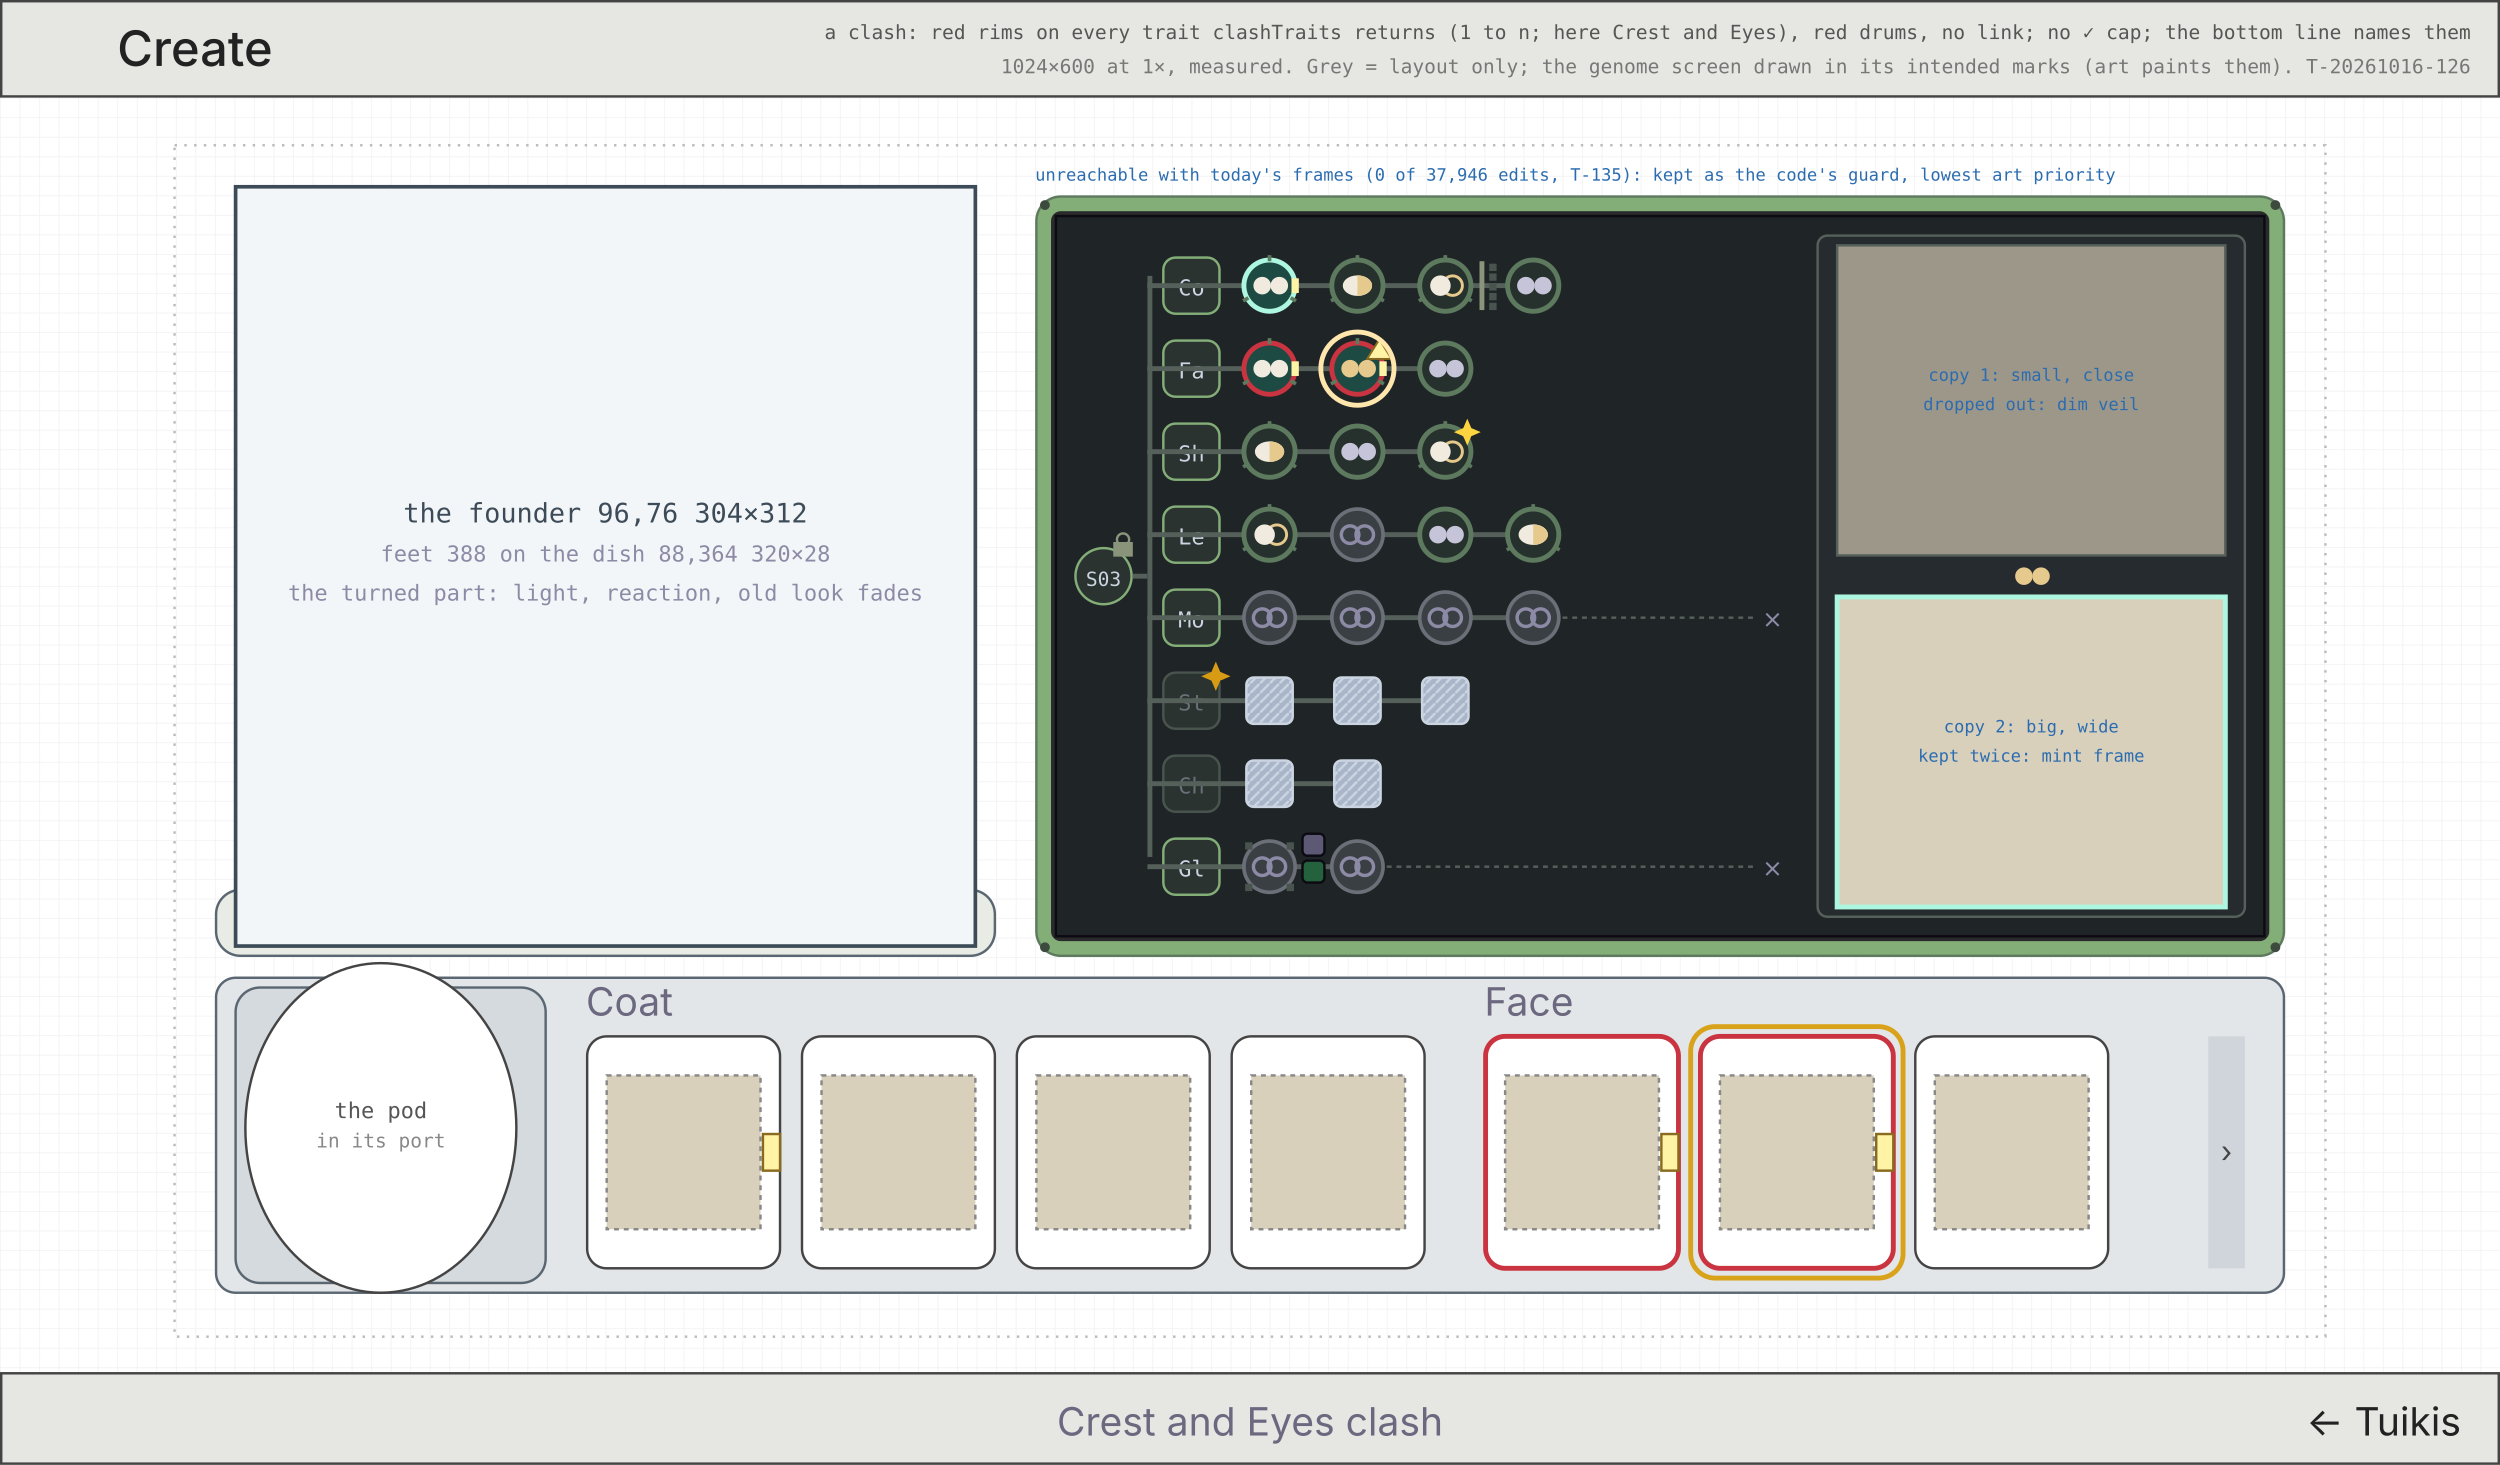
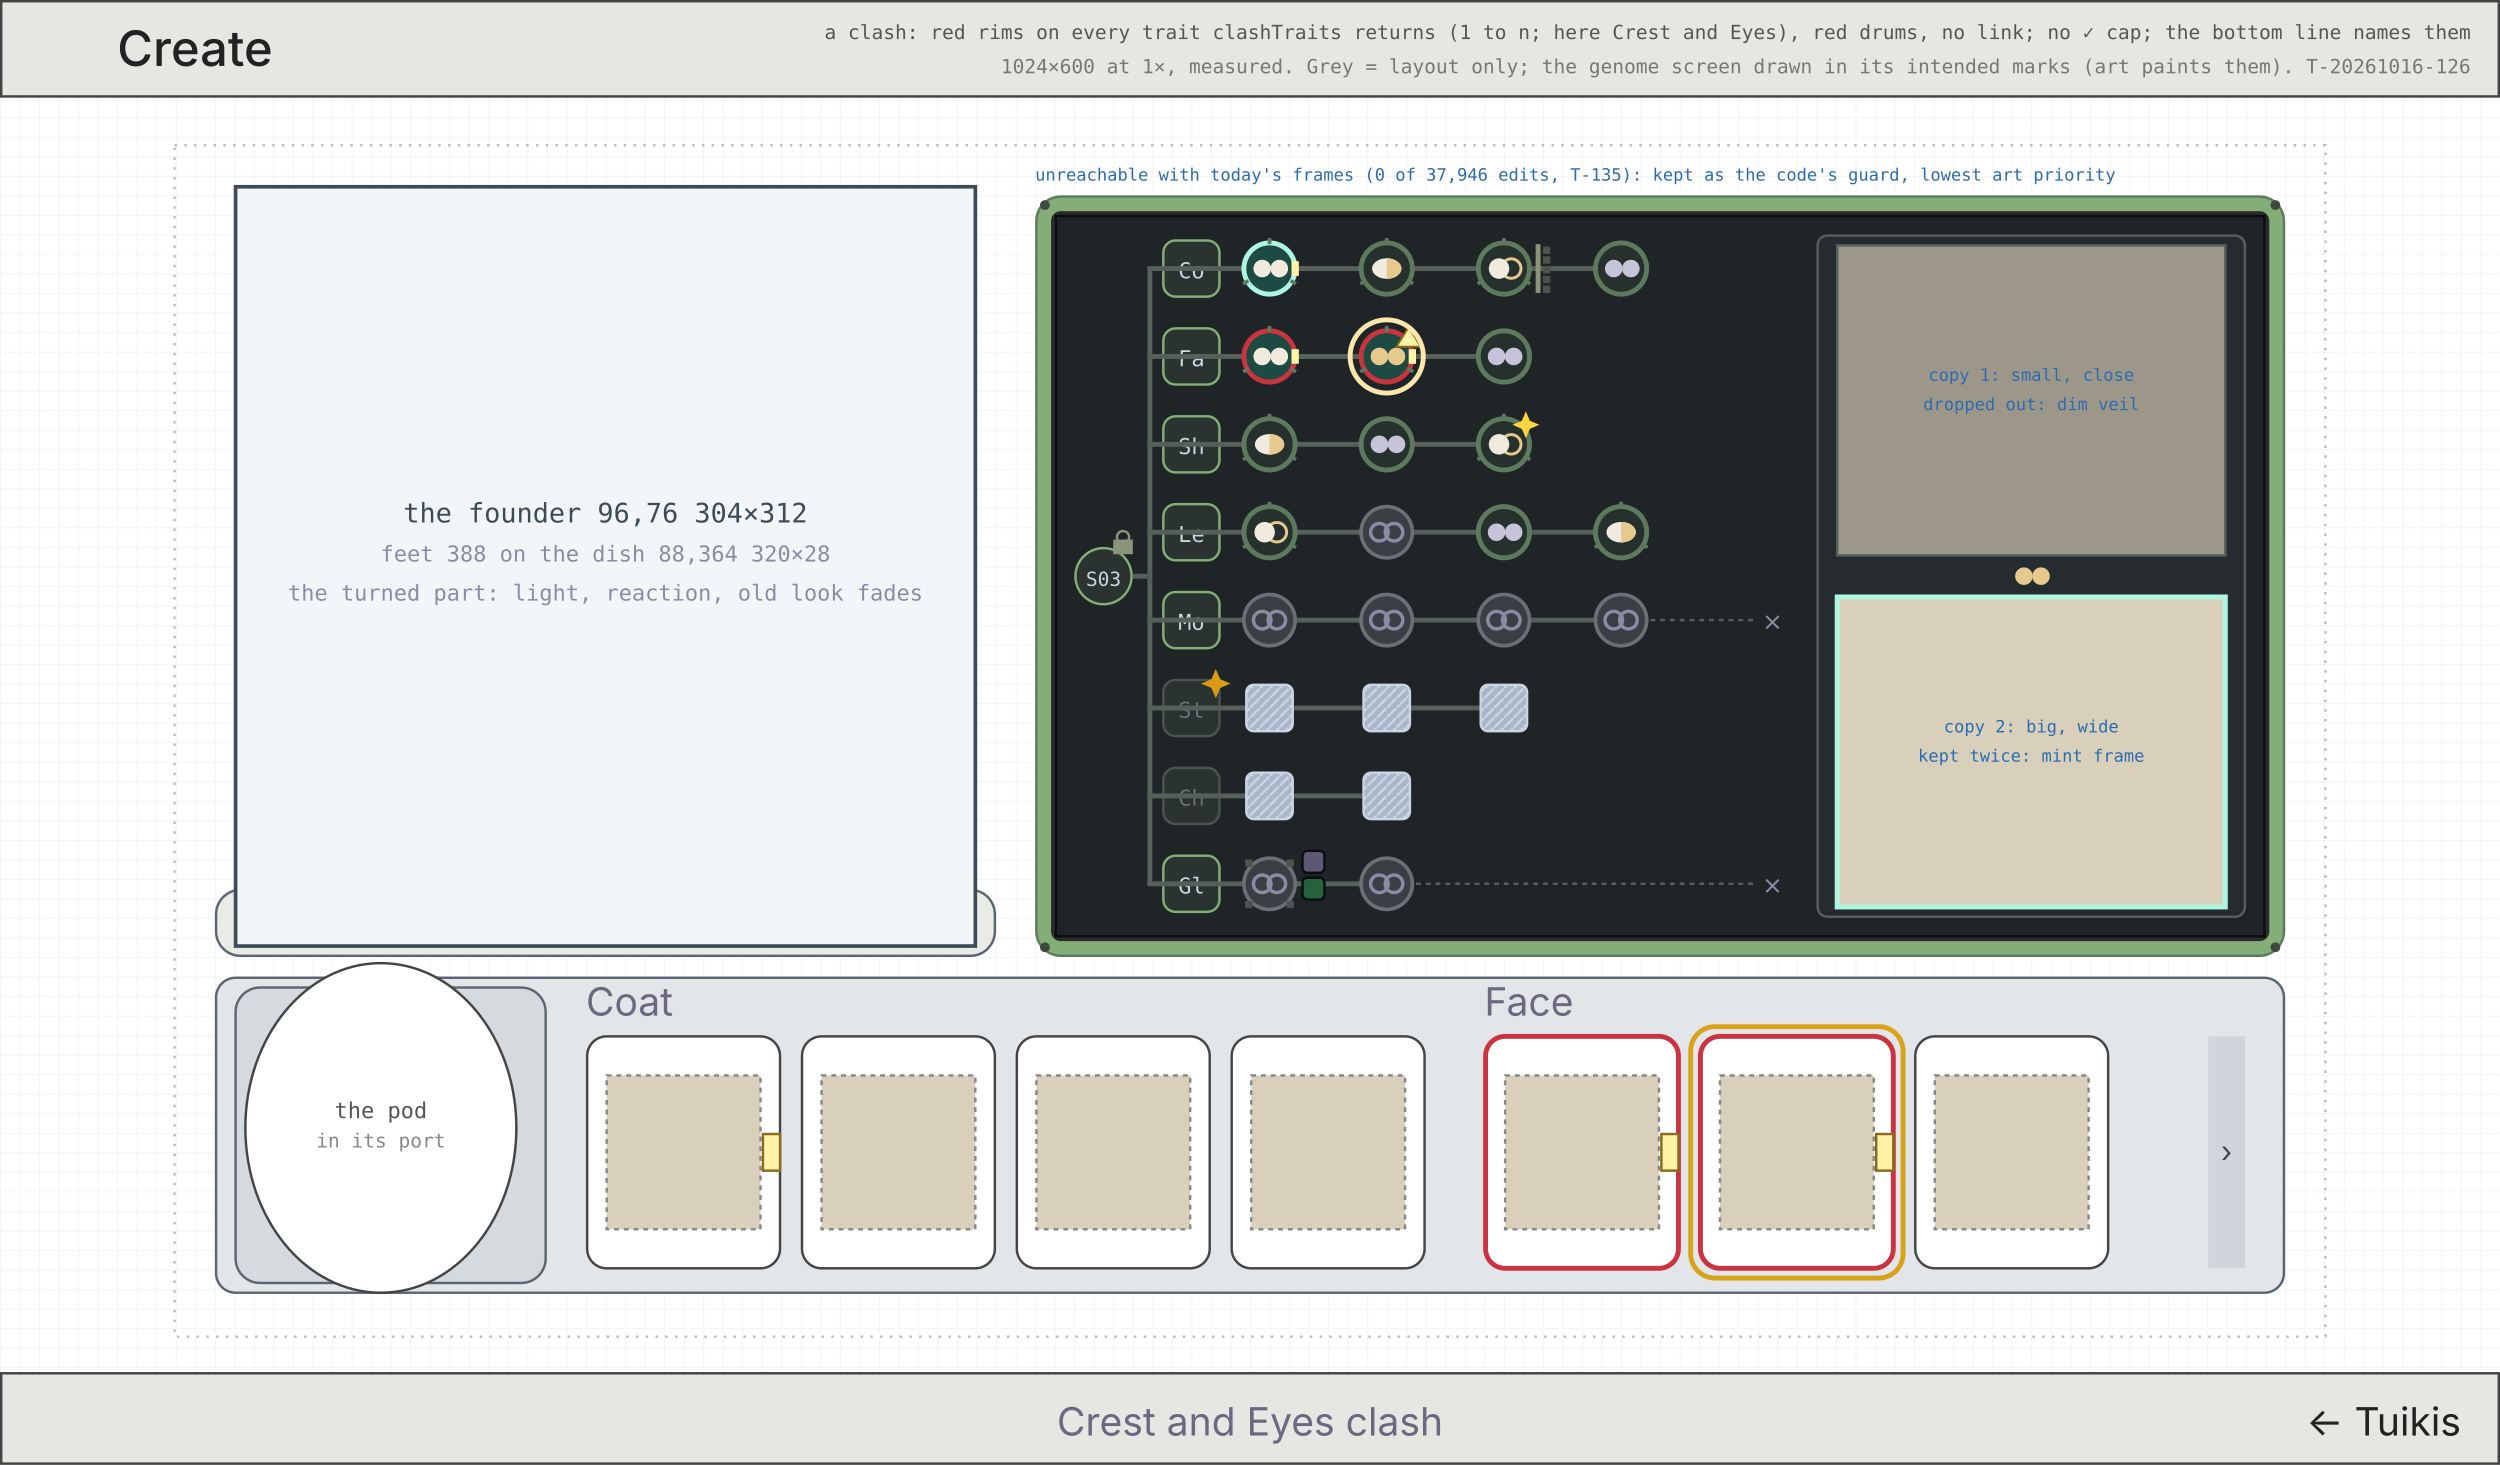
<svg xmlns="http://www.w3.org/2000/svg" viewBox="0 0 1024 600" width="1024" height="600" font-family="Inter, DejaVu Sans, sans-serif">
  <defs>
    <pattern id="g8" width="8" height="8" patternUnits="userSpaceOnUse">
      <path d="M8 0H0V8" fill="none" stroke="#efefef" stroke-width="0.5" />
    </pattern>
    <pattern id="fr" width="4" height="4" patternUnits="userSpaceOnUse">
      <rect width="4" height="4" fill="#a9b5c8" />
      <path d="M0 4L4 0" stroke="#cbd5e2" stroke-width="1" />
    </pattern>
  </defs>
  <rect width="1024" height="600" fill="#fff" />
  <rect width="1024" height="600" fill="url(#g8)" />
  <rect x="71.5" y="59.5" width="881" height="488" fill="none" stroke="#bbb" stroke-width="1" stroke-dasharray="1 3" />
  <rect x="0.5" y="0.5" width="1023" height="39" fill="#e6e6e2" stroke="#444" stroke-width="1" />
  <text x="48" y="27" font-size="20" fill="#222" text-anchor="start" font-weight="500">Create</text>
  <text x="1012" y="16" font-size="8" fill="#555" text-anchor="end" font-family="DejaVu Sans Mono, monospace">a clash: red rims on every trait clashTraits returns (1 to n; here Crest and Eyes), red drums, no link; no ✓ cap; the bottom line names them</text>
  <text x="1012" y="30" font-size="8" fill="#777" text-anchor="end" font-family="DejaVu Sans Mono, monospace">1024×600 at 1×, measured. Grey = layout only; the genome screen drawn in its intended marks (art paints them). T-20261016-126</text>
  <rect x="88.5" y="364.5" width="319" height="27" fill="#e8ece4" stroke="#5a6672" stroke-width="1" rx="10" />
  <rect x="96.5" y="76.5" width="303" height="311" fill="#f3f6f8" stroke="#3c4b57" stroke-width="1.5" />
  <text x="248" y="214" font-size="11" fill="#3c4b57" text-anchor="middle" font-family="DejaVu Sans Mono, monospace">the founder 96,76 304×312</text>
  <text x="248" y="230" font-size="9" fill="#8d8aa6" text-anchor="middle" font-family="DejaVu Sans Mono, monospace">feet 388 on the dish 88,364 320×28</text>
  <text x="248" y="246" font-size="9" fill="#8d8aa6" text-anchor="middle" font-family="DejaVu Sans Mono, monospace">the turned part: light, reaction, old look fades</text>
  <rect x="88.5" y="400.5" width="847" height="129" fill="#e3e6e8" stroke="#5a6672" stroke-width="1" rx="8" />
  <rect x="96.5" y="404.5" width="127" height="121" fill="#d5dade" stroke="#5a6672" stroke-width="1" rx="10" />
  <ellipse cx="156" cy="462" rx="55.5" ry="67.5" fill="#fff" stroke="#444" />
  <text x="156" y="458" font-size="9" fill="#555" text-anchor="middle" font-family="DejaVu Sans Mono, monospace">the pod</text>
  <text x="156" y="470" font-size="8" fill="#888" text-anchor="middle" font-family="DejaVu Sans Mono, monospace">in its port</text>
  <text x="240" y="416" font-size="16" fill="#6b6880" text-anchor="start">Coat</text>
  <rect x="240.5" y="424.5" width="79" height="95" fill="#fff" stroke="#444" stroke-width="1" rx="8" />
  <rect x="248.5" y="440.5" width="63" height="63" fill="#d9d0bc" stroke="#888" stroke-width="1" stroke-dasharray="2 2" />
  <rect x="312.5" y="464.5" width="7" height="15" fill="#fff4a6" stroke="#8a6a1e" stroke-width="1" />
  <rect x="328.5" y="424.5" width="79" height="95" fill="#fff" stroke="#444" stroke-width="1" rx="8" />
  <rect x="336.5" y="440.5" width="63" height="63" fill="#d9d0bc" stroke="#888" stroke-width="1" stroke-dasharray="2 2" />
  <rect x="416.5" y="424.5" width="79" height="95" fill="#fff" stroke="#444" stroke-width="1" rx="8" />
  <rect x="424.5" y="440.5" width="63" height="63" fill="#d9d0bc" stroke="#888" stroke-width="1" stroke-dasharray="2 2" />
  <rect x="504.5" y="424.5" width="79" height="95" fill="#fff" stroke="#444" stroke-width="1" rx="8" />
  <rect x="512.5" y="440.5" width="63" height="63" fill="#d9d0bc" stroke="#888" stroke-width="1" stroke-dasharray="2 2" />
  <text x="608" y="416" font-size="16" fill="#6b6880" text-anchor="start">Face</text>
  <rect x="608.5" y="424.5" width="79" height="95" fill="#fff" stroke="#c93440" stroke-width="2" rx="8" />
  <rect x="616.5" y="440.5" width="63" height="63" fill="#d9d0bc" stroke="#888" stroke-width="1" stroke-dasharray="2 2" />
  <rect x="680.5" y="464.5" width="7" height="15" fill="#fff4a6" stroke="#8a6a1e" stroke-width="1" />
  <rect x="696.5" y="424.5" width="79" height="95" fill="#fff" stroke="#c93440" stroke-width="2" rx="8" />
  <rect x="704.5" y="440.5" width="63" height="63" fill="#d9d0bc" stroke="#888" stroke-width="1" stroke-dasharray="2 2" />
  <rect x="768.5" y="464.5" width="7" height="15" fill="#fff4a6" stroke="#8a6a1e" stroke-width="1" />
  <rect x="692.5" y="420.5" width="87" height="103" fill="none" stroke="#d9a21b" stroke-width="2" rx="10" />
  <rect x="784.5" y="424.5" width="79" height="95" fill="#fff" stroke="#444" stroke-width="1" rx="8" />
  <rect x="792.5" y="440.5" width="63" height="63" fill="#d9d0bc" stroke="#888" stroke-width="1" stroke-dasharray="2 2" />
  <rect x="904.5" y="424.5" width="15" height="95" fill="#cfd5da" stroke="none" stroke-width="1" />
  <text x="912" y="476" font-size="12" fill="#444" text-anchor="middle">›</text>
  <rect x="424.5" y="80.5" width="511" height="311" fill="#84ae78" stroke="#5d7a5f" stroke-width="1" rx="10" />
  <rect x="430.5" y="86.5" width="499" height="299" fill="#2a2a2d" stroke="none" stroke-width="1" rx="4" />
  <rect x="432.5" y="88.5" width="495" height="295" fill="#1f2427" stroke="#0c0a12" stroke-width="1" />
  <circle cx="428" cy="84" r="2" fill="#3d4a3e" stroke="none" stroke-width="1" />
  <circle cx="932" cy="84" r="2" fill="#3d4a3e" stroke="none" stroke-width="1" />
  <circle cx="428" cy="388" r="2" fill="#3d4a3e" stroke="none" stroke-width="1" />
  <circle cx="932" cy="388" r="2" fill="#3d4a3e" stroke="none" stroke-width="1" />
-   <rect x="470" y="113" width="2" height="238" fill="#56605a" />
-   <rect x="440.5" y="224.5" width="23" height="23" fill="#2a3330" stroke="#84ae78" stroke-width="1" rx="12" />
-   <text x="452" y="240" font-size="8" fill="#cbd5e2" text-anchor="middle" font-family="DejaVu Sans Mono, monospace">S03</text>
+   <rect x="470" y="110" width="2" height="252" fill="#56605a" />
+   <g transform="translate(440 224) scale(1.0)">
+     <rect x="0.5" y="0.5" width="23" height="23" fill="#2a3330" stroke="#84ae78" stroke-width="1" rx="12" />
+     <text x="12" y="16" font-size="8" fill="#cbd5e2" text-anchor="middle" font-family="DejaVu Sans Mono, monospace">S03</text>
+   </g>
  <rect x="464" y="235" width="6" height="2" fill="#56605a" />
-   <rect x="456" y="222" width="8" height="6" fill="#8a947b" />
-   <rect x="457.5" y="218.5" width="5" height="5" fill="none" stroke="#8a947b" stroke-width="1" rx="3" />
-   <rect x="476.5" y="105.5" width="23" height="23" fill="#2a3330" stroke="#84ae78" stroke-width="1" rx="5" />
-   <text x="488" y="121" font-size="9" fill="#cbd5e2" text-anchor="middle" font-family="DejaVu Sans Mono, monospace">Co</text>
-   <rect x="470" y="116" width="158" height="2" fill="#56605a" />
-   <circle cx="520" cy="117" r="10.5" fill="#1d4a42" stroke="#adf6e0" stroke-width="2" />
-   <line x1="520.0" y1="107.0" x2="520.0" y2="104.5" stroke="#5d7a5f" stroke-width="1.5" />
-   <line x1="528.66" y1="122.0" x2="530.825" y2="123.25" stroke="#5d7a5f" stroke-width="1.5" />
-   <line x1="511.34" y1="122.0" x2="509.175" y2="123.25" stroke="#5d7a5f" stroke-width="1.5" />
-   <circle cx="517" cy="117" r="3.6" fill="#f1ebdf" stroke="none" stroke-width="1" />
-   <circle cx="524" cy="117" r="3.6" fill="#f1ebdf" stroke="none" stroke-width="1" />
-   <rect x="529" y="114" width="3" height="6" fill="#fff4a6" />
-   <circle cx="556" cy="117" r="10.5" fill="#26302c" stroke="#5d7a5f" stroke-width="2" />
-   <line x1="556.0" y1="107.0" x2="556.0" y2="104.5" stroke="#5d7a5f" stroke-width="1.5" />
-   <line x1="564.66" y1="122.0" x2="566.825" y2="123.25" stroke="#5d7a5f" stroke-width="1.5" />
-   <line x1="547.34" y1="122.0" x2="545.175" y2="123.25" stroke="#5d7a5f" stroke-width="1.5" />
-   <ellipse cx="556" cy="117" rx="6" ry="4.2" fill="#f1ebdf" />
-   <path d="M556 112.8A6 4.2 0 0 1 556 121.2Z" fill="#e6c98c" />
-   <rect x="606" y="107" width="2" height="20" fill="#8a947b" />
-   <rect x="610" y="108" width="3" height="3" fill="#4a544e" />
-   <rect x="610" y="112" width="3" height="3" fill="#4a544e" />
-   <rect x="610" y="116" width="3" height="3" fill="#4a544e" />
-   <rect x="610" y="120" width="3" height="3" fill="#4a544e" />
-   <rect x="610" y="124" width="3" height="3" fill="#4a544e" />
-   <circle cx="592" cy="117" r="10.5" fill="#26302c" stroke="#5d7a5f" stroke-width="2" />
-   <line x1="592.0" y1="107.0" x2="592.0" y2="104.5" stroke="#5d7a5f" stroke-width="1.5" />
-   <line x1="600.66" y1="122.0" x2="602.825" y2="123.25" stroke="#5d7a5f" stroke-width="1.5" />
-   <line x1="583.34" y1="122.0" x2="581.175" y2="123.25" stroke="#5d7a5f" stroke-width="1.5" />
-   <circle cx="595" cy="117" r="4" fill="none" stroke="#e6c98c" stroke-width="1.2" />
-   <circle cx="590" cy="117" r="4.2" fill="#f1ebdf" stroke="none" stroke-width="1" />
-   <circle cx="628" cy="117" r="10.5" fill="#26302c" stroke="#5d7a5f" stroke-width="2" />
-   <circle cx="625" cy="117" r="3.6" fill="#c6c4d8" stroke="none" stroke-width="1" />
-   <circle cx="632" cy="117" r="3.6" fill="#c6c4d8" stroke="none" stroke-width="1" />
-   <rect x="476.5" y="139.5" width="23" height="23" fill="#2a3330" stroke="#84ae78" stroke-width="1" rx="5" />
-   <text x="488" y="155" font-size="9" fill="#cbd5e2" text-anchor="middle" font-family="DejaVu Sans Mono, monospace">Fa</text>
-   <rect x="470" y="150" width="122" height="2" fill="#56605a" />
-   <circle cx="520" cy="151" r="10.5" fill="#1d4a42" stroke="#c93440" stroke-width="2" />
-   <line x1="520.0" y1="141.0" x2="520.0" y2="138.5" stroke="#5d7a5f" stroke-width="1.5" />
-   <line x1="528.66" y1="156.0" x2="530.825" y2="157.25" stroke="#5d7a5f" stroke-width="1.5" />
-   <line x1="511.34" y1="156.0" x2="509.175" y2="157.25" stroke="#5d7a5f" stroke-width="1.5" />
-   <circle cx="517" cy="151" r="3.6" fill="#f1ebdf" stroke="none" stroke-width="1" />
-   <circle cx="524" cy="151" r="3.6" fill="#f1ebdf" stroke="none" stroke-width="1" />
-   <rect x="529" y="148" width="3" height="6" fill="#fff4a6" />
-   <circle cx="556" cy="151" r="10.5" fill="#1d4a42" stroke="#c93440" stroke-width="2" />
-   <line x1="556.0" y1="141.0" x2="556.0" y2="138.5" stroke="#5d7a5f" stroke-width="1.5" />
-   <line x1="564.66" y1="156.0" x2="566.825" y2="157.25" stroke="#5d7a5f" stroke-width="1.5" />
-   <line x1="547.34" y1="156.0" x2="545.175" y2="157.25" stroke="#5d7a5f" stroke-width="1.5" />
-   <circle cx="553" cy="151" r="3.6" fill="#e6c98c" stroke="none" stroke-width="1" />
-   <circle cx="560" cy="151" r="3.6" fill="#e6c98c" stroke="none" stroke-width="1" />
-   <rect x="565" y="148" width="3" height="6" fill="#fff4a6" />
-   <path d="M565 139L570 147L560 147Z" fill="#fff4a6" stroke="#8a6a1e" stroke-width="0.8" />
-   <circle cx="556" cy="151" r="15" fill="none" stroke="#ffe6ad" stroke-width="2" />
-   <circle cx="592" cy="151" r="10.5" fill="#26302c" stroke="#5d7a5f" stroke-width="2" />
-   <circle cx="589" cy="151" r="3.6" fill="#c6c4d8" stroke="none" stroke-width="1" />
-   <circle cx="596" cy="151" r="3.6" fill="#c6c4d8" stroke="none" stroke-width="1" />
-   <rect x="476.5" y="173.5" width="23" height="23" fill="#2a3330" stroke="#84ae78" stroke-width="1" rx="5" />
-   <text x="488" y="189" font-size="9" fill="#cbd5e2" text-anchor="middle" font-family="DejaVu Sans Mono, monospace">Sh</text>
-   <rect x="470" y="184" width="122" height="2" fill="#56605a" />
-   <circle cx="520" cy="185" r="10.5" fill="#26302c" stroke="#5d7a5f" stroke-width="2" />
-   <line x1="520.0" y1="175.0" x2="520.0" y2="172.5" stroke="#5d7a5f" stroke-width="1.5" />
-   <line x1="528.66" y1="190.0" x2="530.825" y2="191.25" stroke="#5d7a5f" stroke-width="1.5" />
-   <line x1="511.34" y1="190.0" x2="509.175" y2="191.25" stroke="#5d7a5f" stroke-width="1.5" />
-   <ellipse cx="520" cy="185" rx="6" ry="4.2" fill="#f1ebdf" />
-   <path d="M520 180.8A6 4.2 0 0 1 520 189.2Z" fill="#e6c98c" />
-   <circle cx="556" cy="185" r="10.5" fill="#26302c" stroke="#5d7a5f" stroke-width="2" />
-   <circle cx="553" cy="185" r="3.6" fill="#c6c4d8" stroke="none" stroke-width="1" />
-   <circle cx="560" cy="185" r="3.6" fill="#c6c4d8" stroke="none" stroke-width="1" />
-   <circle cx="592" cy="185" r="10.5" fill="#26302c" stroke="#5d7a5f" stroke-width="2" />
-   <line x1="592.0" y1="175.0" x2="592.0" y2="172.5" stroke="#5d7a5f" stroke-width="1.5" />
-   <line x1="600.66" y1="190.0" x2="602.825" y2="191.25" stroke="#5d7a5f" stroke-width="1.5" />
-   <line x1="583.34" y1="190.0" x2="581.175" y2="191.25" stroke="#5d7a5f" stroke-width="1.5" />
-   <circle cx="595" cy="185" r="4" fill="none" stroke="#e6c98c" stroke-width="1.2" />
-   <circle cx="590" cy="185" r="4.2" fill="#f1ebdf" stroke="none" stroke-width="1" />
-   <path d="M601 171.5L602.65 175.35L606.5 177L602.65 178.65L601 182.5L599.35 178.65L595.5 177L599.35 175.35Z" fill="#ffd441" />
-   <rect x="476.5" y="207.5" width="23" height="23" fill="#2a3330" stroke="#84ae78" stroke-width="1" rx="5" />
-   <text x="488" y="223" font-size="9" fill="#cbd5e2" text-anchor="middle" font-family="DejaVu Sans Mono, monospace">Le</text>
-   <rect x="470" y="218" width="158" height="2" fill="#56605a" />
-   <circle cx="520" cy="219" r="10.5" fill="#26302c" stroke="#5d7a5f" stroke-width="2" />
-   <line x1="520.0" y1="209.0" x2="520.0" y2="206.5" stroke="#5d7a5f" stroke-width="1.5" />
-   <line x1="528.66" y1="224.0" x2="530.825" y2="225.25" stroke="#5d7a5f" stroke-width="1.5" />
-   <line x1="511.34" y1="224.0" x2="509.175" y2="225.25" stroke="#5d7a5f" stroke-width="1.5" />
-   <circle cx="523" cy="219" r="4" fill="none" stroke="#e6c98c" stroke-width="1.2" />
-   <circle cx="518" cy="219" r="4.2" fill="#f1ebdf" stroke="none" stroke-width="1" />
-   <circle cx="556" cy="219" r="10.5" fill="#3a3f44" stroke="#6b6f78" stroke-width="1.5" />
-   <circle cx="553" cy="219" r="3.6" fill="none" stroke="#8d8aa6" stroke-width="1.4" />
-   <circle cx="559" cy="219" r="3.6" fill="none" stroke="#8d8aa6" stroke-width="1.4" />
-   <circle cx="592" cy="219" r="10.5" fill="#26302c" stroke="#5d7a5f" stroke-width="2" />
-   <circle cx="589" cy="219" r="3.6" fill="#c6c4d8" stroke="none" stroke-width="1" />
-   <circle cx="596" cy="219" r="3.6" fill="#c6c4d8" stroke="none" stroke-width="1" />
-   <circle cx="628" cy="219" r="10.5" fill="#26302c" stroke="#5d7a5f" stroke-width="2" />
-   <line x1="628.0" y1="209.0" x2="628.0" y2="206.5" stroke="#5d7a5f" stroke-width="1.5" />
-   <line x1="636.66" y1="224.0" x2="638.825" y2="225.25" stroke="#5d7a5f" stroke-width="1.5" />
-   <line x1="619.34" y1="224.0" x2="617.175" y2="225.25" stroke="#5d7a5f" stroke-width="1.5" />
-   <ellipse cx="628" cy="219" rx="6" ry="4.2" fill="#f1ebdf" />
-   <path d="M628 214.8A6 4.2 0 0 1 628 223.2Z" fill="#e6c98c" />
-   <rect x="476.5" y="241.5" width="23" height="23" fill="#2a3330" stroke="#84ae78" stroke-width="1" rx="5" />
-   <text x="488" y="257" font-size="9" fill="#cbd5e2" text-anchor="middle" font-family="DejaVu Sans Mono, monospace">Mo</text>
-   <rect x="470" y="252" width="158" height="2" fill="#56605a" />
-   <line x1="640" y1="253" x2="720" y2="253" stroke="#56605a" stroke-dasharray="2 2" />
-   <text x="726" y="257" font-size="10" fill="#8d8aa6" text-anchor="middle">⨯</text>
-   <circle cx="520" cy="253" r="10.5" fill="#3a3f44" stroke="#6b6f78" stroke-width="1.5" />
-   <circle cx="517" cy="253" r="3.6" fill="none" stroke="#8d8aa6" stroke-width="1.4" />
-   <circle cx="523" cy="253" r="3.6" fill="none" stroke="#8d8aa6" stroke-width="1.4" />
-   <circle cx="556" cy="253" r="10.5" fill="#3a3f44" stroke="#6b6f78" stroke-width="1.5" />
-   <circle cx="553" cy="253" r="3.6" fill="none" stroke="#8d8aa6" stroke-width="1.4" />
-   <circle cx="559" cy="253" r="3.6" fill="none" stroke="#8d8aa6" stroke-width="1.4" />
-   <circle cx="592" cy="253" r="10.5" fill="#3a3f44" stroke="#6b6f78" stroke-width="1.5" />
-   <circle cx="589" cy="253" r="3.6" fill="none" stroke="#8d8aa6" stroke-width="1.4" />
-   <circle cx="595" cy="253" r="3.6" fill="none" stroke="#8d8aa6" stroke-width="1.4" />
-   <circle cx="628" cy="253" r="10.5" fill="#3a3f44" stroke="#6b6f78" stroke-width="1.5" />
-   <circle cx="625" cy="253" r="3.6" fill="none" stroke="#8d8aa6" stroke-width="1.4" />
-   <circle cx="631" cy="253" r="3.6" fill="none" stroke="#8d8aa6" stroke-width="1.4" />
-   <rect x="476.5" y="275.5" width="23" height="23" fill="#2a3330" stroke="#4a544e" stroke-width="1" rx="5" />
-   <text x="488" y="291" font-size="9" fill="#6b6f78" text-anchor="middle" font-family="DejaVu Sans Mono, monospace">St</text>
-   <path d="M498 271L499.8 275.2L504 277L499.8 278.8L498 283L496.2 278.8L492 277L496.2 275.2Z" fill="#d89b14" />
-   <rect x="470" y="286" width="122" height="2" fill="#56605a" />
-   <rect x="510.5" y="277.5" width="19" height="19" fill="url(#fr)" stroke="#cbd5e2" stroke-width="1" rx="3" />
-   <rect x="546.5" y="277.5" width="19" height="19" fill="url(#fr)" stroke="#cbd5e2" stroke-width="1" rx="3" />
-   <rect x="582.5" y="277.5" width="19" height="19" fill="url(#fr)" stroke="#cbd5e2" stroke-width="1" rx="3" />
-   <rect x="476.5" y="309.5" width="23" height="23" fill="#2a3330" stroke="#4a544e" stroke-width="1" rx="5" />
-   <text x="488" y="325" font-size="9" fill="#6b6f78" text-anchor="middle" font-family="DejaVu Sans Mono, monospace">Ch</text>
-   <rect x="470" y="320" width="86" height="2" fill="#56605a" />
-   <rect x="510.5" y="311.5" width="19" height="19" fill="url(#fr)" stroke="#cbd5e2" stroke-width="1" rx="3" />
-   <rect x="546.5" y="311.5" width="19" height="19" fill="url(#fr)" stroke="#cbd5e2" stroke-width="1" rx="3" />
-   <rect x="476.5" y="343.5" width="23" height="23" fill="#2a3330" stroke="#84ae78" stroke-width="1" rx="5" />
-   <text x="488" y="359" font-size="9" fill="#cbd5e2" text-anchor="middle" font-family="DejaVu Sans Mono, monospace">Gl</text>
-   <rect x="470" y="354" width="86" height="2" fill="#56605a" />
-   <line x1="568" y1="355" x2="720" y2="355" stroke="#56605a" stroke-dasharray="2 2" />
-   <text x="726" y="359" font-size="10" fill="#8d8aa6" text-anchor="middle">⨯</text>
-   <circle cx="520" cy="355" r="10.5" fill="#3a3f44" stroke="#6b6f78" stroke-width="1.5" />
-   <circle cx="517" cy="355" r="3.6" fill="none" stroke="#8d8aa6" stroke-width="1.4" />
-   <circle cx="523" cy="355" r="3.6" fill="none" stroke="#8d8aa6" stroke-width="1.4" />
-   <rect x="510.015" y="345.015" width="3" height="3" fill="#4a544e" />
-   <rect x="526.985" y="345.015" width="3" height="3" fill="#4a544e" />
-   <rect x="526.985" y="361.985" width="3" height="3" fill="#4a544e" />
-   <rect x="510.015" y="361.985" width="3" height="3" fill="#4a544e" />
-   <rect x="533.5" y="341.5" width="9" height="9" fill="#5d5974" stroke="#0c0a12" stroke-width="1" rx="2" />
-   <rect x="533.5" y="352.5" width="9" height="9" fill="#23623c" stroke="#0c0a12" stroke-width="1" rx="2" />
-   <circle cx="556" cy="355" r="10.5" fill="#3a3f44" stroke="#6b6f78" stroke-width="1.5" />
-   <circle cx="553" cy="355" r="3.6" fill="none" stroke="#8d8aa6" stroke-width="1.4" />
-   <circle cx="559" cy="355" r="3.6" fill="none" stroke="#8d8aa6" stroke-width="1.4" />
+   <rect x="456" y="221" width="8" height="6" fill="#8a947b" />
+   <rect x="457.5" y="217.5" width="5" height="5" fill="none" stroke="#8a947b" stroke-width="1" rx="3" />
+   <g transform="translate(476 98) scale(1.0)">
+     <rect x="0.5" y="0.5" width="23" height="23" fill="#2a3330" stroke="#84ae78" stroke-width="1" rx="5" />
+     <text x="12" y="16" font-size="9" fill="#cbd5e2" text-anchor="middle" font-family="DejaVu Sans Mono, monospace">Co</text>
+   </g>
+   <rect x="470" y="109" width="194" height="2" fill="#56605a" />
+   <g transform="translate(508 98) scale(1.0)">
+     <circle cx="12" cy="12" r="10.5" fill="#1d4a42" stroke="#adf6e0" stroke-width="2" />
+     <line x1="12.0" y1="2.0" x2="12.0" y2="-0.5" stroke="#5d7a5f" stroke-width="1.5" />
+     <line x1="20.66" y1="17.0" x2="22.825" y2="18.25" stroke="#5d7a5f" stroke-width="1.5" />
+     <line x1="3.34" y1="17" x2="1.175" y2="18.25" stroke="#5d7a5f" stroke-width="1.5" />
+     <circle cx="9" cy="12" r="3.6" fill="#f1ebdf" stroke="none" stroke-width="1" />
+     <circle cx="16" cy="12" r="3.6" fill="#f1ebdf" stroke="none" stroke-width="1" />
+     <rect x="21" y="9" width="3" height="6" fill="#fff4a6" />
+   </g>
+   <g transform="translate(556 98) scale(1.0)">
+     <circle cx="12" cy="12" r="10.5" fill="#26302c" stroke="#5d7a5f" stroke-width="2" />
+     <line x1="12.0" y1="2.0" x2="12.0" y2="-0.5" stroke="#5d7a5f" stroke-width="1.5" />
+     <line x1="20.66" y1="17.0" x2="22.825" y2="18.25" stroke="#5d7a5f" stroke-width="1.5" />
+     <line x1="3.34" y1="17" x2="1.175" y2="18.25" stroke="#5d7a5f" stroke-width="1.5" />
+     <ellipse cx="12" cy="12" rx="6" ry="4.2" fill="#f1ebdf" />
+     <path d="M12 7.8A6 4.2 0 0 1 12 16.2Z" fill="#e6c98c" />
+   </g>
+   <rect x="629" y="100" width="2" height="20" fill="#8a947b" />
+   <rect x="632" y="101" width="3" height="3" fill="#4a544e" />
+   <rect x="632" y="105" width="3" height="3" fill="#4a544e" />
+   <rect x="632" y="109" width="3" height="3" fill="#4a544e" />
+   <rect x="632" y="113" width="3" height="3" fill="#4a544e" />
+   <rect x="632" y="117" width="3" height="3" fill="#4a544e" />
+   <g transform="translate(604 98) scale(1.0)">
+     <circle cx="12" cy="12" r="10.5" fill="#26302c" stroke="#5d7a5f" stroke-width="2" />
+     <line x1="12.0" y1="2.0" x2="12.0" y2="-0.5" stroke="#5d7a5f" stroke-width="1.5" />
+     <line x1="20.66" y1="17.0" x2="22.825" y2="18.25" stroke="#5d7a5f" stroke-width="1.5" />
+     <line x1="3.34" y1="17" x2="1.175" y2="18.25" stroke="#5d7a5f" stroke-width="1.5" />
+     <circle cx="15" cy="12" r="4" fill="none" stroke="#e6c98c" stroke-width="1.2" />
+     <circle cx="10" cy="12" r="4.2" fill="#f1ebdf" stroke="none" stroke-width="1" />
+   </g>
+   <g transform="translate(652 98) scale(1.0)">
+     <circle cx="12" cy="12" r="10.5" fill="#26302c" stroke="#5d7a5f" stroke-width="2" />
+     <circle cx="9" cy="12" r="3.6" fill="#c6c4d8" stroke="none" stroke-width="1" />
+     <circle cx="16" cy="12" r="3.6" fill="#c6c4d8" stroke="none" stroke-width="1" />
+   </g>
+   <g transform="translate(476 134) scale(1.0)">
+     <rect x="0.5" y="0.5" width="23" height="23" fill="#2a3330" stroke="#84ae78" stroke-width="1" rx="5" />
+     <text x="12" y="16" font-size="9" fill="#cbd5e2" text-anchor="middle" font-family="DejaVu Sans Mono, monospace">Fa</text>
+   </g>
+   <rect x="470" y="145" width="146" height="2" fill="#56605a" />
+   <g transform="translate(508 134) scale(1.0)">
+     <circle cx="12" cy="12" r="10.5" fill="#1d4a42" stroke="#c93440" stroke-width="2" />
+     <line x1="12.0" y1="2.0" x2="12.0" y2="-0.5" stroke="#5d7a5f" stroke-width="1.5" />
+     <line x1="20.66" y1="17.0" x2="22.825" y2="18.25" stroke="#5d7a5f" stroke-width="1.5" />
+     <line x1="3.34" y1="17" x2="1.175" y2="18.25" stroke="#5d7a5f" stroke-width="1.5" />
+     <circle cx="9" cy="12" r="3.6" fill="#f1ebdf" stroke="none" stroke-width="1" />
+     <circle cx="16" cy="12" r="3.6" fill="#f1ebdf" stroke="none" stroke-width="1" />
+     <rect x="21" y="9" width="3" height="6" fill="#fff4a6" />
+   </g>
+   <g transform="translate(556 134) scale(1.0)">
+     <circle cx="12" cy="12" r="10.5" fill="#1d4a42" stroke="#c93440" stroke-width="2" />
+     <line x1="12.0" y1="2.0" x2="12.0" y2="-0.5" stroke="#5d7a5f" stroke-width="1.5" />
+     <line x1="20.66" y1="17.0" x2="22.825" y2="18.25" stroke="#5d7a5f" stroke-width="1.5" />
+     <line x1="3.34" y1="17" x2="1.175" y2="18.25" stroke="#5d7a5f" stroke-width="1.5" />
+     <circle cx="9" cy="12" r="3.6" fill="#e6c98c" stroke="none" stroke-width="1" />
+     <circle cx="16" cy="12" r="3.6" fill="#e6c98c" stroke="none" stroke-width="1" />
+     <rect x="21" y="9" width="3" height="6" fill="#fff4a6" />
+     <path d="M21 0L26 8L16 8Z" fill="#fff4a6" stroke="#8a6a1e" stroke-width="0.8" />
+     <circle cx="12" cy="12" r="15" fill="none" stroke="#ffe6ad" stroke-width="2" />
+   </g>
+   <g transform="translate(604 134) scale(1.0)">
+     <circle cx="12" cy="12" r="10.5" fill="#26302c" stroke="#5d7a5f" stroke-width="2" />
+     <circle cx="9" cy="12" r="3.6" fill="#c6c4d8" stroke="none" stroke-width="1" />
+     <circle cx="16" cy="12" r="3.6" fill="#c6c4d8" stroke="none" stroke-width="1" />
+   </g>
+   <g transform="translate(476 170) scale(1.0)">
+     <rect x="0.5" y="0.5" width="23" height="23" fill="#2a3330" stroke="#84ae78" stroke-width="1" rx="5" />
+     <text x="12" y="16" font-size="9" fill="#cbd5e2" text-anchor="middle" font-family="DejaVu Sans Mono, monospace">Sh</text>
+   </g>
+   <rect x="470" y="181" width="146" height="2" fill="#56605a" />
+   <g transform="translate(508 170) scale(1.0)">
+     <circle cx="12" cy="12" r="10.5" fill="#26302c" stroke="#5d7a5f" stroke-width="2" />
+     <line x1="12.0" y1="2.0" x2="12.0" y2="-0.5" stroke="#5d7a5f" stroke-width="1.5" />
+     <line x1="20.66" y1="17.0" x2="22.825" y2="18.25" stroke="#5d7a5f" stroke-width="1.5" />
+     <line x1="3.34" y1="17" x2="1.175" y2="18.25" stroke="#5d7a5f" stroke-width="1.5" />
+     <ellipse cx="12" cy="12" rx="6" ry="4.2" fill="#f1ebdf" />
+     <path d="M12 7.8A6 4.2 0 0 1 12 16.2Z" fill="#e6c98c" />
+   </g>
+   <g transform="translate(556 170) scale(1.0)">
+     <circle cx="12" cy="12" r="10.5" fill="#26302c" stroke="#5d7a5f" stroke-width="2" />
+     <circle cx="9" cy="12" r="3.6" fill="#c6c4d8" stroke="none" stroke-width="1" />
+     <circle cx="16" cy="12" r="3.6" fill="#c6c4d8" stroke="none" stroke-width="1" />
+   </g>
+   <g transform="translate(604 170) scale(1.0)">
+     <circle cx="12" cy="12" r="10.5" fill="#26302c" stroke="#5d7a5f" stroke-width="2" />
+     <line x1="12.0" y1="2.0" x2="12.0" y2="-0.5" stroke="#5d7a5f" stroke-width="1.5" />
+     <line x1="20.66" y1="17.0" x2="22.825" y2="18.25" stroke="#5d7a5f" stroke-width="1.5" />
+     <line x1="3.34" y1="17" x2="1.175" y2="18.25" stroke="#5d7a5f" stroke-width="1.5" />
+     <circle cx="15" cy="12" r="4" fill="none" stroke="#e6c98c" stroke-width="1.2" />
+     <circle cx="10" cy="12" r="4.2" fill="#f1ebdf" stroke="none" stroke-width="1" />
+     <path d="M21 -1.5L22.65 2.35L26.5 4L22.65 5.65L21 9.5L19.35 5.65L15.5 4L19.35 2.35Z" fill="#ffd441" />
+   </g>
+   <g transform="translate(476 206) scale(1.0)">
+     <rect x="0.5" y="0.5" width="23" height="23" fill="#2a3330" stroke="#84ae78" stroke-width="1" rx="5" />
+     <text x="12" y="16" font-size="9" fill="#cbd5e2" text-anchor="middle" font-family="DejaVu Sans Mono, monospace">Le</text>
+   </g>
+   <rect x="470" y="217" width="194" height="2" fill="#56605a" />
+   <g transform="translate(508 206) scale(1.0)">
+     <circle cx="12" cy="12" r="10.5" fill="#26302c" stroke="#5d7a5f" stroke-width="2" />
+     <line x1="12.0" y1="2.0" x2="12.0" y2="-0.5" stroke="#5d7a5f" stroke-width="1.5" />
+     <line x1="20.66" y1="17.0" x2="22.825" y2="18.25" stroke="#5d7a5f" stroke-width="1.5" />
+     <line x1="3.34" y1="17" x2="1.175" y2="18.25" stroke="#5d7a5f" stroke-width="1.5" />
+     <circle cx="15" cy="12" r="4" fill="none" stroke="#e6c98c" stroke-width="1.2" />
+     <circle cx="10" cy="12" r="4.2" fill="#f1ebdf" stroke="none" stroke-width="1" />
+   </g>
+   <g transform="translate(556 206) scale(1.0)">
+     <circle cx="12" cy="12" r="10.5" fill="#3a3f44" stroke="#6b6f78" stroke-width="1.5" />
+     <circle cx="9" cy="12" r="3.6" fill="none" stroke="#8d8aa6" stroke-width="1.4" />
+     <circle cx="15" cy="12" r="3.6" fill="none" stroke="#8d8aa6" stroke-width="1.4" />
+   </g>
+   <g transform="translate(604 206) scale(1.0)">
+     <circle cx="12" cy="12" r="10.5" fill="#26302c" stroke="#5d7a5f" stroke-width="2" />
+     <circle cx="9" cy="12" r="3.6" fill="#c6c4d8" stroke="none" stroke-width="1" />
+     <circle cx="16" cy="12" r="3.6" fill="#c6c4d8" stroke="none" stroke-width="1" />
+   </g>
+   <g transform="translate(652 206) scale(1.0)">
+     <circle cx="12" cy="12" r="10.5" fill="#26302c" stroke="#5d7a5f" stroke-width="2" />
+     <line x1="12.0" y1="2.0" x2="12.0" y2="-0.5" stroke="#5d7a5f" stroke-width="1.5" />
+     <line x1="20.66" y1="17.0" x2="22.825" y2="18.25" stroke="#5d7a5f" stroke-width="1.5" />
+     <line x1="3.34" y1="17" x2="1.175" y2="18.25" stroke="#5d7a5f" stroke-width="1.5" />
+     <ellipse cx="12" cy="12" rx="6" ry="4.2" fill="#f1ebdf" />
+     <path d="M12 7.8A6 4.2 0 0 1 12 16.2Z" fill="#e6c98c" />
+   </g>
+   <g transform="translate(476 242) scale(1.0)">
+     <rect x="0.5" y="0.5" width="23" height="23" fill="#2a3330" stroke="#84ae78" stroke-width="1" rx="5" />
+     <text x="12" y="16" font-size="9" fill="#cbd5e2" text-anchor="middle" font-family="DejaVu Sans Mono, monospace">Mo</text>
+   </g>
+   <rect x="470" y="253" width="194" height="2" fill="#56605a" />
+   <line x1="676" y1="254" x2="720" y2="254" stroke="#56605a" stroke-dasharray="2 2" />
+   <text x="726" y="258" font-size="10" fill="#8d8aa6" text-anchor="middle">⨯</text>
+   <g transform="translate(508 242) scale(1.0)">
+     <circle cx="12" cy="12" r="10.5" fill="#3a3f44" stroke="#6b6f78" stroke-width="1.5" />
+     <circle cx="9" cy="12" r="3.6" fill="none" stroke="#8d8aa6" stroke-width="1.4" />
+     <circle cx="15" cy="12" r="3.6" fill="none" stroke="#8d8aa6" stroke-width="1.4" />
+   </g>
+   <g transform="translate(556 242) scale(1.0)">
+     <circle cx="12" cy="12" r="10.5" fill="#3a3f44" stroke="#6b6f78" stroke-width="1.5" />
+     <circle cx="9" cy="12" r="3.6" fill="none" stroke="#8d8aa6" stroke-width="1.4" />
+     <circle cx="15" cy="12" r="3.6" fill="none" stroke="#8d8aa6" stroke-width="1.4" />
+   </g>
+   <g transform="translate(604 242) scale(1.0)">
+     <circle cx="12" cy="12" r="10.5" fill="#3a3f44" stroke="#6b6f78" stroke-width="1.5" />
+     <circle cx="9" cy="12" r="3.6" fill="none" stroke="#8d8aa6" stroke-width="1.4" />
+     <circle cx="15" cy="12" r="3.6" fill="none" stroke="#8d8aa6" stroke-width="1.4" />
+   </g>
+   <g transform="translate(652 242) scale(1.0)">
+     <circle cx="12" cy="12" r="10.5" fill="#3a3f44" stroke="#6b6f78" stroke-width="1.5" />
+     <circle cx="9" cy="12" r="3.6" fill="none" stroke="#8d8aa6" stroke-width="1.4" />
+     <circle cx="15" cy="12" r="3.6" fill="none" stroke="#8d8aa6" stroke-width="1.4" />
+   </g>
+   <g transform="translate(476 278) scale(1.0)">
+     <rect x="0.5" y="0.5" width="23" height="23" fill="#2a3330" stroke="#4a544e" stroke-width="1" rx="5" />
+     <text x="12" y="16" font-size="9" fill="#6b6f78" text-anchor="middle" font-family="DejaVu Sans Mono, monospace">St</text>
+     <path d="M22 -4L23.8 0.2L28 2L23.8 3.8L22 8L20.2 3.8L16 2L20.2 0.2Z" fill="#d89b14" />
+   </g>
+   <rect x="470" y="289" width="146" height="2" fill="#56605a" />
+   <g transform="translate(508 278) scale(1.0)">
+     <rect x="2.5" y="2.5" width="19" height="19" fill="url(#fr)" stroke="#cbd5e2" stroke-width="1" rx="3" />
+   </g>
+   <g transform="translate(556 278) scale(1.0)">
+     <rect x="2.5" y="2.5" width="19" height="19" fill="url(#fr)" stroke="#cbd5e2" stroke-width="1" rx="3" />
+   </g>
+   <g transform="translate(604 278) scale(1.0)">
+     <rect x="2.5" y="2.5" width="19" height="19" fill="url(#fr)" stroke="#cbd5e2" stroke-width="1" rx="3" />
+   </g>
+   <g transform="translate(476 314) scale(1.0)">
+     <rect x="0.5" y="0.5" width="23" height="23" fill="#2a3330" stroke="#4a544e" stroke-width="1" rx="5" />
+     <text x="12" y="16" font-size="9" fill="#6b6f78" text-anchor="middle" font-family="DejaVu Sans Mono, monospace">Ch</text>
+   </g>
+   <rect x="470" y="325" width="98" height="2" fill="#56605a" />
+   <g transform="translate(508 314) scale(1.0)">
+     <rect x="2.5" y="2.5" width="19" height="19" fill="url(#fr)" stroke="#cbd5e2" stroke-width="1" rx="3" />
+   </g>
+   <g transform="translate(556 314) scale(1.0)">
+     <rect x="2.5" y="2.5" width="19" height="19" fill="url(#fr)" stroke="#cbd5e2" stroke-width="1" rx="3" />
+   </g>
+   <g transform="translate(476 350) scale(1.0)">
+     <rect x="0.5" y="0.5" width="23" height="23" fill="#2a3330" stroke="#84ae78" stroke-width="1" rx="5" />
+     <text x="12" y="16" font-size="9" fill="#cbd5e2" text-anchor="middle" font-family="DejaVu Sans Mono, monospace">Gl</text>
+   </g>
+   <rect x="470" y="361" width="98" height="2" fill="#56605a" />
+   <line x1="580" y1="362" x2="720" y2="362" stroke="#56605a" stroke-dasharray="2 2" />
+   <text x="726" y="366" font-size="10" fill="#8d8aa6" text-anchor="middle">⨯</text>
+   <g transform="translate(508 350) scale(1.0)">
+     <circle cx="12" cy="12" r="10.5" fill="#3a3f44" stroke="#6b6f78" stroke-width="1.5" />
+     <circle cx="9" cy="12" r="3.6" fill="none" stroke="#8d8aa6" stroke-width="1.4" />
+     <circle cx="15" cy="12" r="3.6" fill="none" stroke="#8d8aa6" stroke-width="1.4" />
+     <rect x="2.015" y="2.015" width="3" height="3" fill="#4a544e" />
+     <rect x="18.985" y="2.015" width="3" height="3" fill="#4a544e" />
+     <rect x="18.985" y="18.985" width="3" height="3" fill="#4a544e" />
+     <rect x="2.015" y="18.985" width="3" height="3" fill="#4a544e" />
+   </g>
+   <rect x="533.5" y="348.5" width="9" height="9" fill="#5d5974" stroke="#0c0a12" stroke-width="1" rx="2" />
+   <rect x="533.5" y="359.5" width="9" height="9" fill="#23623c" stroke="#0c0a12" stroke-width="1" rx="2" />
+   <g transform="translate(556 350) scale(1.0)">
+     <circle cx="12" cy="12" r="10.5" fill="#3a3f44" stroke="#6b6f78" stroke-width="1.5" />
+     <circle cx="9" cy="12" r="3.6" fill="none" stroke="#8d8aa6" stroke-width="1.4" />
+     <circle cx="15" cy="12" r="3.6" fill="none" stroke="#8d8aa6" stroke-width="1.4" />
+   </g>
  <rect x="744.5" y="96.5" width="175" height="279" fill="#252b2e" stroke="#56605a" stroke-width="1" rx="4" />
  <rect x="752.5" y="100.5" width="159" height="127" fill="#9d978a" stroke="#56605a" stroke-width="1" />
  <text x="832" y="156" font-size="7" fill="#2b6cb0" text-anchor="middle" font-family="DejaVu Sans Mono, monospace">copy 1: small, close</text>
  <text x="832" y="168" font-size="7" fill="#2b6cb0" text-anchor="middle" font-family="DejaVu Sans Mono, monospace">dropped out: dim veil</text>
  <rect x="752.5" y="244.5" width="159" height="127" fill="#d9d0bc" stroke="#adf6e0" stroke-width="2" />
  <text x="832" y="300" font-size="7" fill="#2b6cb0" text-anchor="middle" font-family="DejaVu Sans Mono, monospace">copy 2: big, wide</text>
  <text x="832" y="312" font-size="7" fill="#2b6cb0" text-anchor="middle" font-family="DejaVu Sans Mono, monospace">kept twice: mint frame</text>
  <circle cx="829" cy="236" r="3.6" fill="#e6c98c" stroke="none" stroke-width="1" />
  <circle cx="836" cy="236" r="3.6" fill="#e6c98c" stroke="none" stroke-width="1" />
  <text x="424" y="74" font-size="7" fill="#2b6cb0" text-anchor="start" font-family="DejaVu Sans Mono, monospace">unreachable with today's frames (0 of 37,946 edits, T-135): kept as the code's guard, lowest art priority</text>
  <rect x="0.5" y="562.5" width="1023" height="37" fill="#e6e6e2" stroke="#444" stroke-width="1" />
  <text x="512" y="588" font-size="16" fill="#6b6880" text-anchor="middle">Crest and Eyes clash</text>
  <text x="1008" y="588" font-size="16" fill="#222" text-anchor="end">← Tuikis</text>
</svg>
